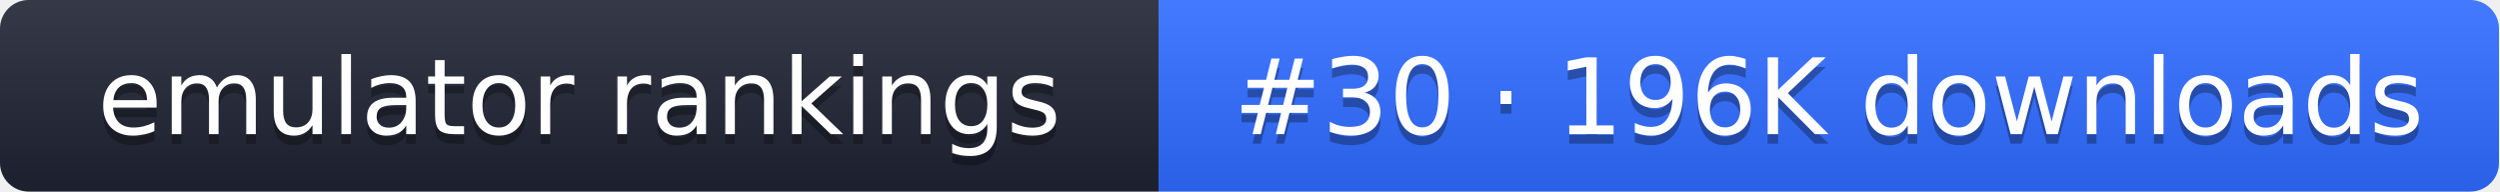
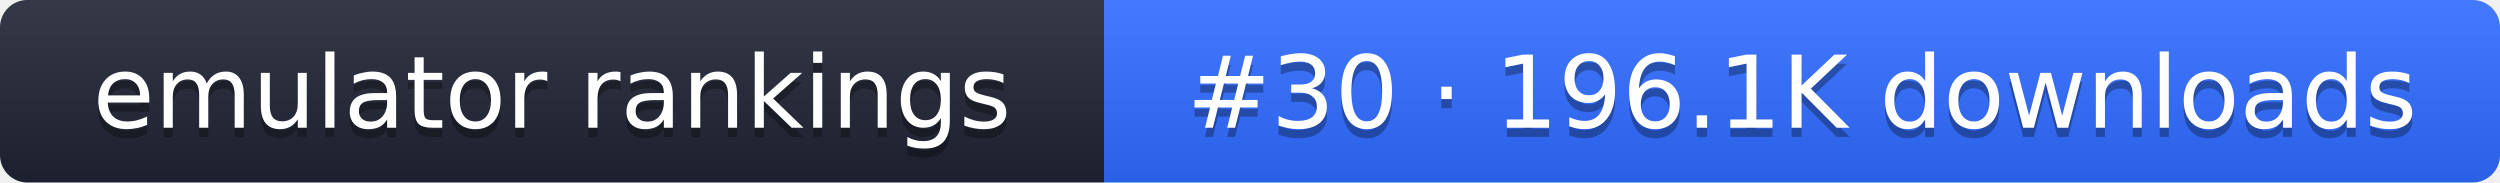
- <svg xmlns="http://www.w3.org/2000/svg" width="261" height="20" role="img" aria-label="emulator rankings: #30 · 196K downloads">
+ <svg xmlns="http://www.w3.org/2000/svg" width="274" height="20" role="img" aria-label="emulator rankings: #30 · 196.1K downloads">
  <linearGradient id="g" x2="0" y2="100%">
    <stop offset="0" stop-color="#fff" stop-opacity=".1" />
    <stop offset="1" stop-opacity=".1" />
  </linearGradient>
  <clipPath id="r">
-     <rect width="261" height="20" rx="3" fill="#fff" />
+     <rect width="274" height="20" rx="3" fill="#fff" />
  </clipPath>
  <g clip-path="url(#r)">
    <rect width="121" height="20" fill="#1f2433" />
-     <rect x="121" width="140" height="20" fill="#2f6bff" />
-     <rect width="261" height="20" fill="url(#g)" />
+     <rect x="121" width="153" height="20" fill="#2f6bff" />
+     <rect width="274" height="20" fill="url(#g)" />
  </g>
  <g fill="#fff" text-anchor="middle" font-family="Verdana,DejaVu Sans,sans-serif" font-size="11">
    <text x="60.5" y="15" fill="#010101" fill-opacity=".3">emulator rankings</text>
    <text x="60.5" y="14">emulator rankings</text>
-     <text x="191" y="15" fill="#010101" fill-opacity=".3">#30 · 196K downloads</text>
-     <text x="191" y="14">#30 · 196K downloads</text>
+     <text x="197.5" y="15" fill="#010101" fill-opacity=".3">#30 · 196.1K downloads</text>
+     <text x="197.5" y="14">#30 · 196.1K downloads</text>
  </g>
</svg>
